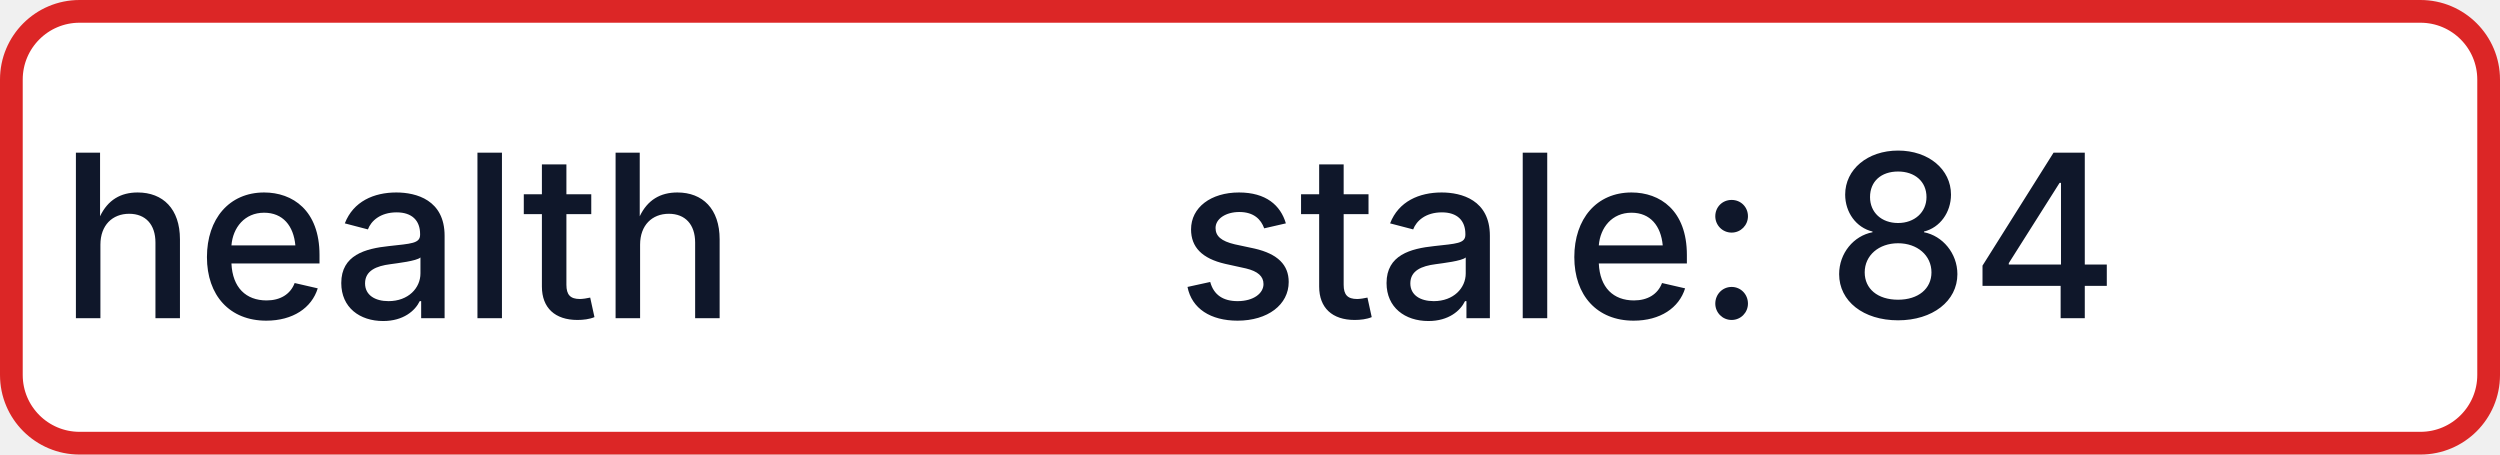
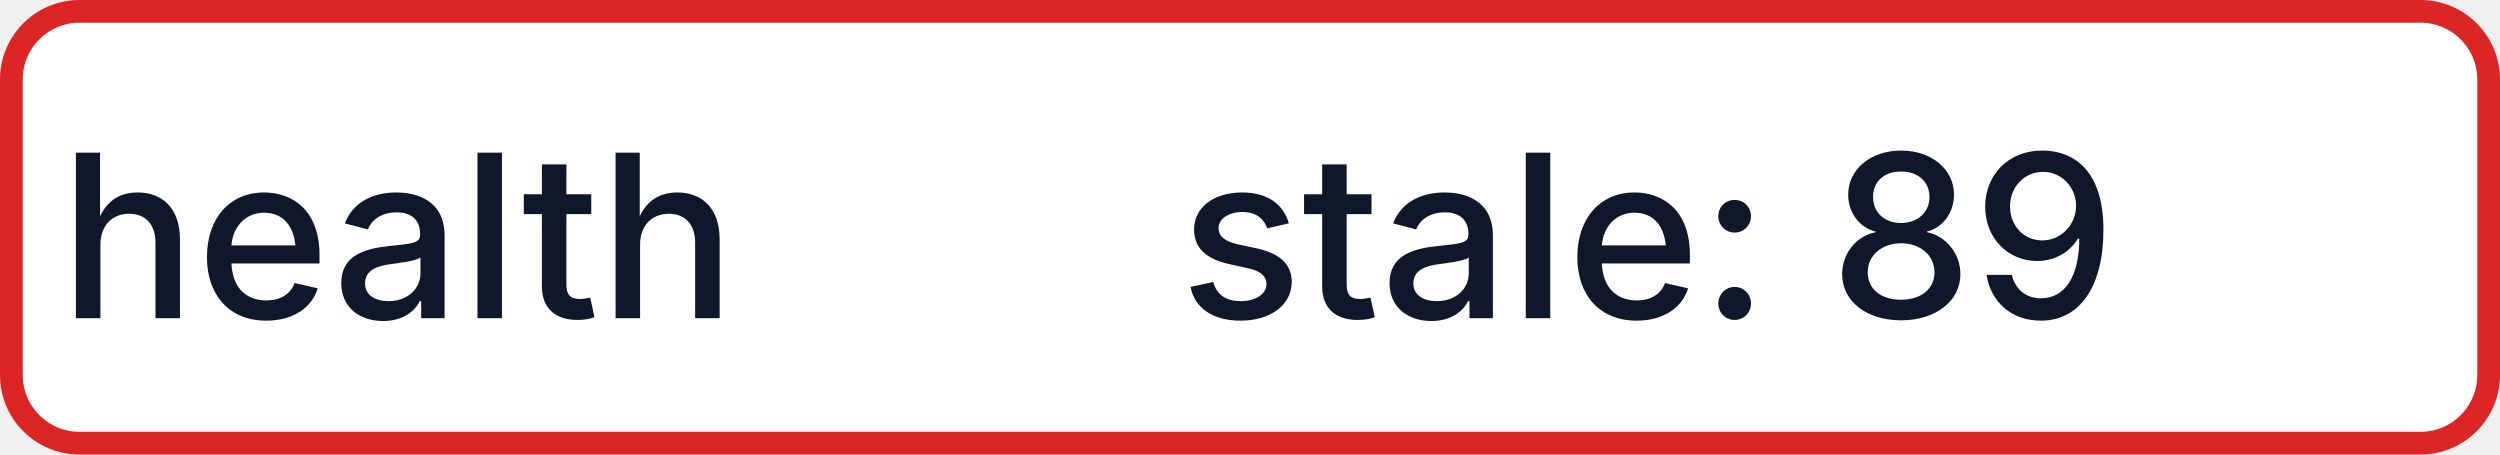
- <svg xmlns="http://www.w3.org/2000/svg" width="110" height="20" role="img" aria-label="health: stale: 84">
+ <svg xmlns="http://www.w3.org/2000/svg" width="110" height="20" role="img" aria-label="health: stale: 89">
  <rect x="0.5" y="0.5" width="109" height="19" rx="3" fill="#FFFFFF" stroke="#DC2626" stroke-width="1" />
  <g fill="#0F172A" text-anchor="middle" font-family="-apple-system,BlinkMacSystemFont,Segoe UI,sans-serif" font-size="10" font-weight="500">
    <text x="17.5" y="14">health</text>
-     <text x="72.5" y="14" textLength="68" lengthAdjust="spacingAndGlyphs">stale: 84</text>
+     <text x="72.5" y="14" textLength="68" lengthAdjust="spacingAndGlyphs">stale: 89</text>
  </g>
</svg>
